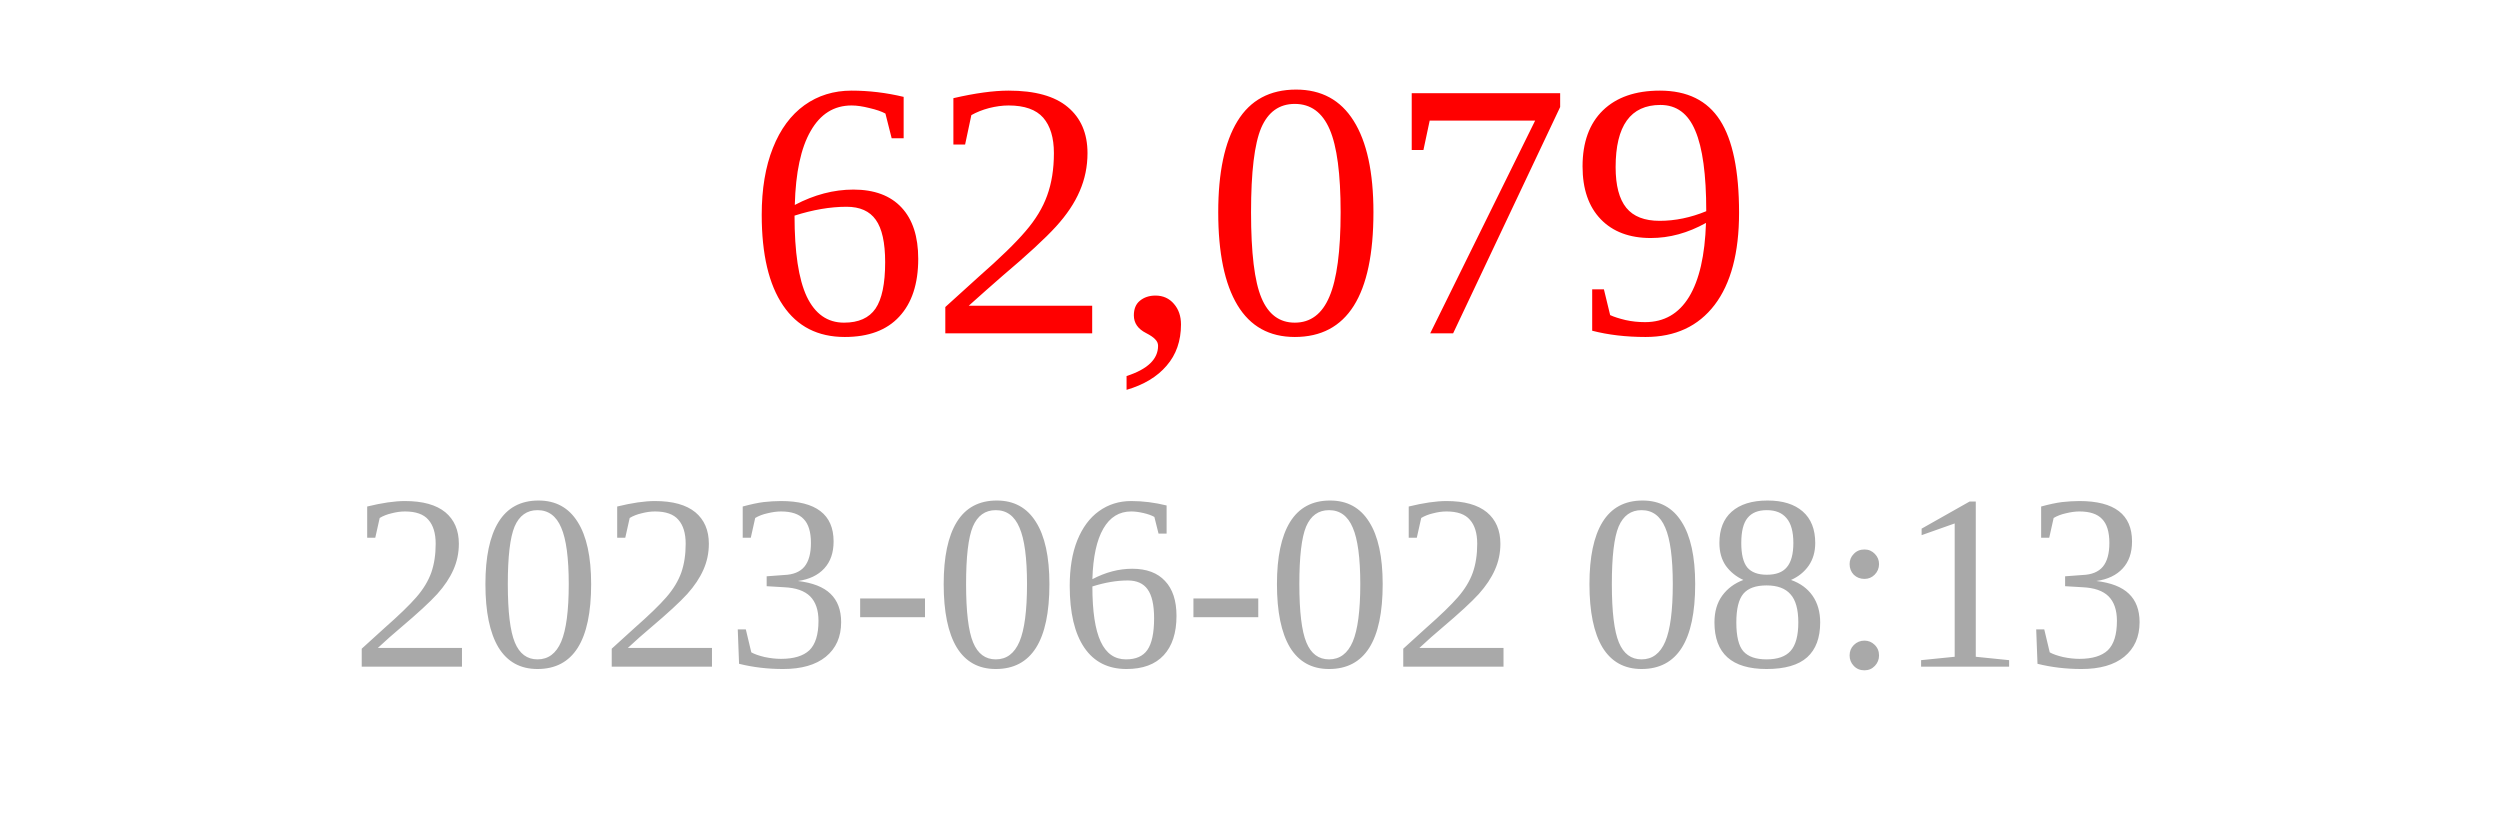
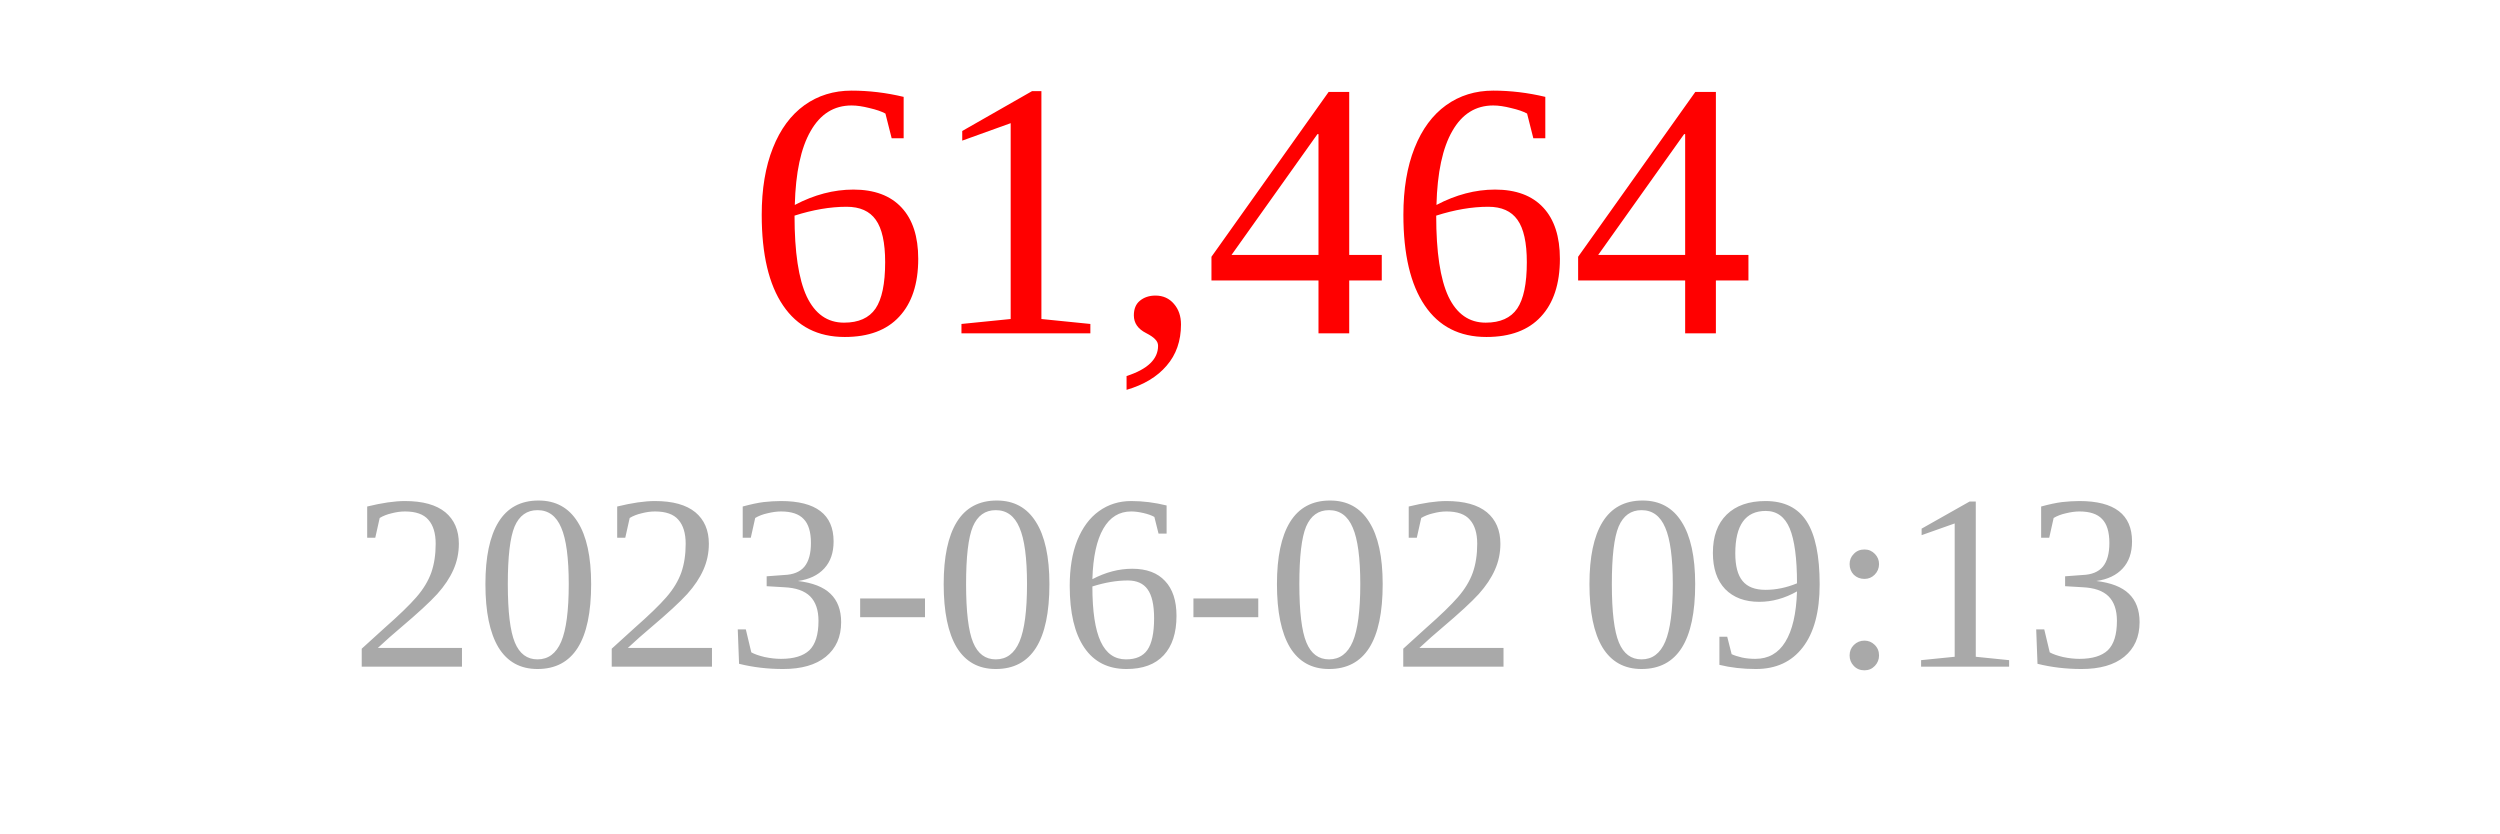
<svg xmlns="http://www.w3.org/2000/svg" width="150" height="50">
-   <text x="75" y="20" font-size="22" fill="red" text-anchor="middle">62,079</text>
-   <text x="75" y="40" font-size="15" fill="darkgray" text-anchor="middle">2023-06-02 08:13</text>
+   <text x="75" y="20" font-size="22" fill="red" text-anchor="middle">61,464</text>
+   <text x="75" y="40" font-size="15" fill="darkgray" text-anchor="middle">2023-06-02 09:13</text>
</svg>
